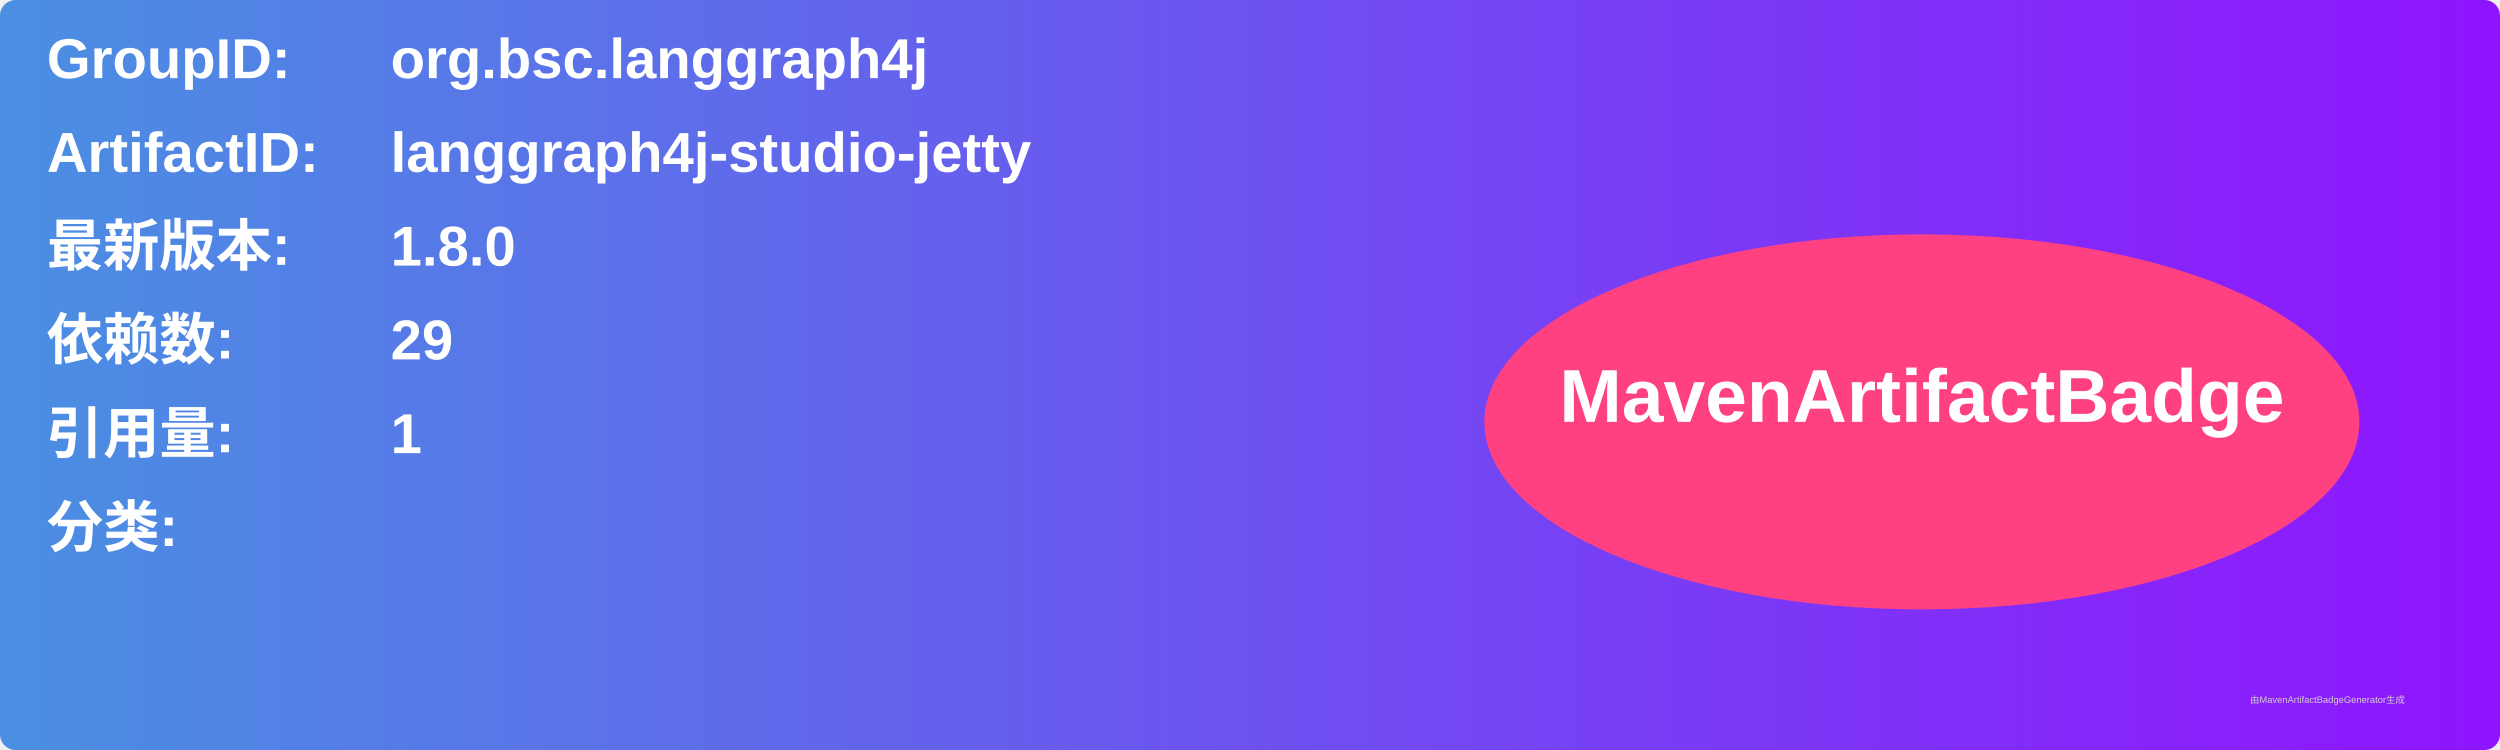
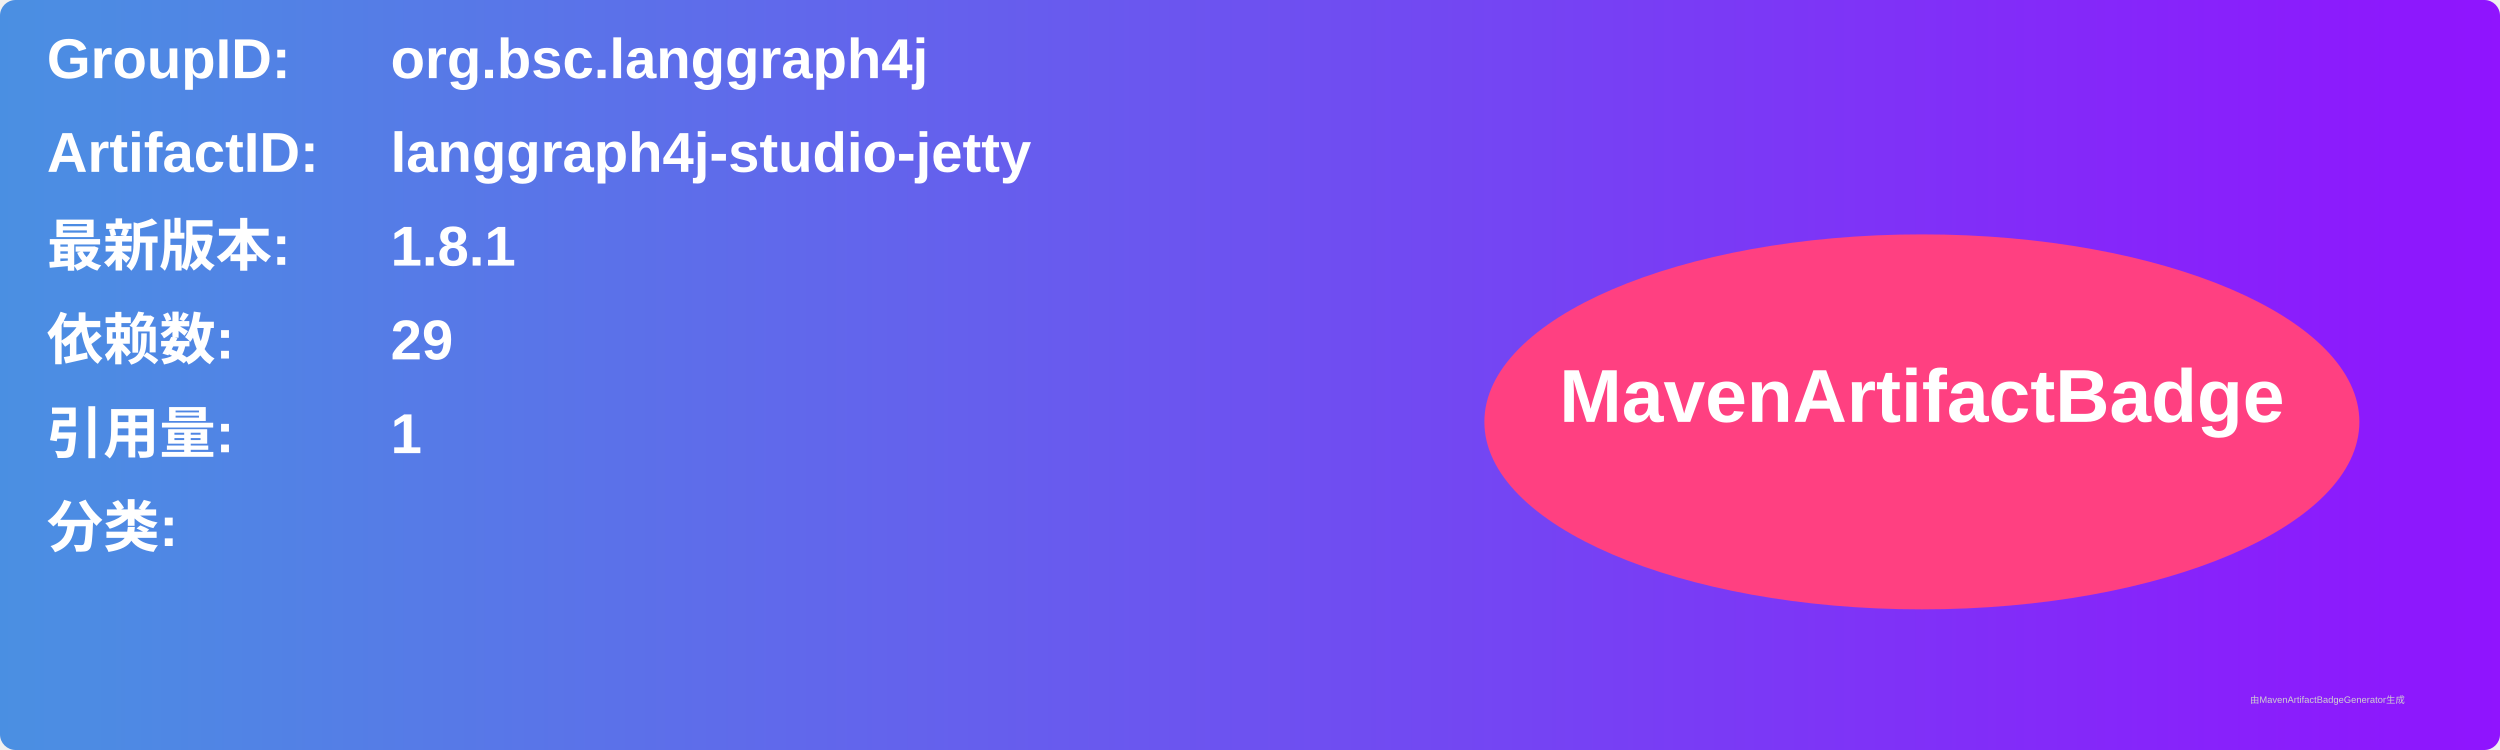
<svg xmlns="http://www.w3.org/2000/svg" width="800" height="240" viewBox="0 0 800 240">
  <linearGradient id="grad" x1="0%" y1="0%" x2="100%" y2="0%">
    <stop offset="0%" stop-color="#4a90e2" />
    <stop offset="100%" stop-color="#9013fe" />
  </linearGradient>
  <rect width="100%" height="100%" rx="5" ry="5" fill="url(#grad)" />
  <g transform="translate(15, 15)">
    <text x="0" y="10" font-family="Arial" font-size="18" fill="white" font-weight="bold" width="260">GroupID:</text>
    <text x="110" y="10" font-family="Arial" font-size="18" fill="white" font-weight="bold" width="460">org.bsc.langgraph4j</text>
    <text x="0" y="40" font-family="Arial" font-size="18" fill="white" font-weight="bold" width="260">ArtifactID:</text>
    <text x="110" y="40" font-family="Arial" font-size="18" fill="white" font-weight="bold" width="460">langgraph4j-studio-jetty</text>
    <text x="0" y="70" font-family="Arial" font-size="18" fill="white" font-weight="bold">最新版本:</text>
    <text x="110" y="70" font-family="Arial" font-size="18" fill="white" font-weight="bold">
-       <tspan font-weight="bold">1.8.0</tspan>
+       <tspan font-weight="bold">1.8.1</tspan>
    </text>
    <text x="0" y="100" font-family="Arial" font-size="18" fill="white" font-weight="bold">依赖数: </text>
    <text x="110" y="100" font-family="Arial" font-size="18" fill="white">
      <tspan font-weight="bold">29</tspan>
    </text>
    <text x="0" y="130" font-family="Arial" font-size="18" fill="white" font-weight="bold">引用量: </text>
    <text x="110" y="130" font-family="Arial" font-size="18" fill="white">
      <tspan font-weight="bold">1</tspan>
    </text>
    <text x="0" y="160" font-family="Arial" font-size="18" fill="white" font-weight="bold">分类:</text>
    <text x="10" y="190" font-family="Arial" font-size="10" fill="white">
      <tspan font-weight="bold" />
    </text>
    <ellipse cx="600" cy="120" rx="140" ry="60" fill="#ff4081" />
    <text x="600" y="120" text-anchor="middle" font-family="Arial" font-size="24" fill="white" font-weight="bold">MavenArtifactBadge</text>
  </g>
  <text x="720" y="225" font-family="Arial" font-size="3" fill="#d0d0d0">由MavenArtifactBadgeGenerator生成</text>
</svg>
